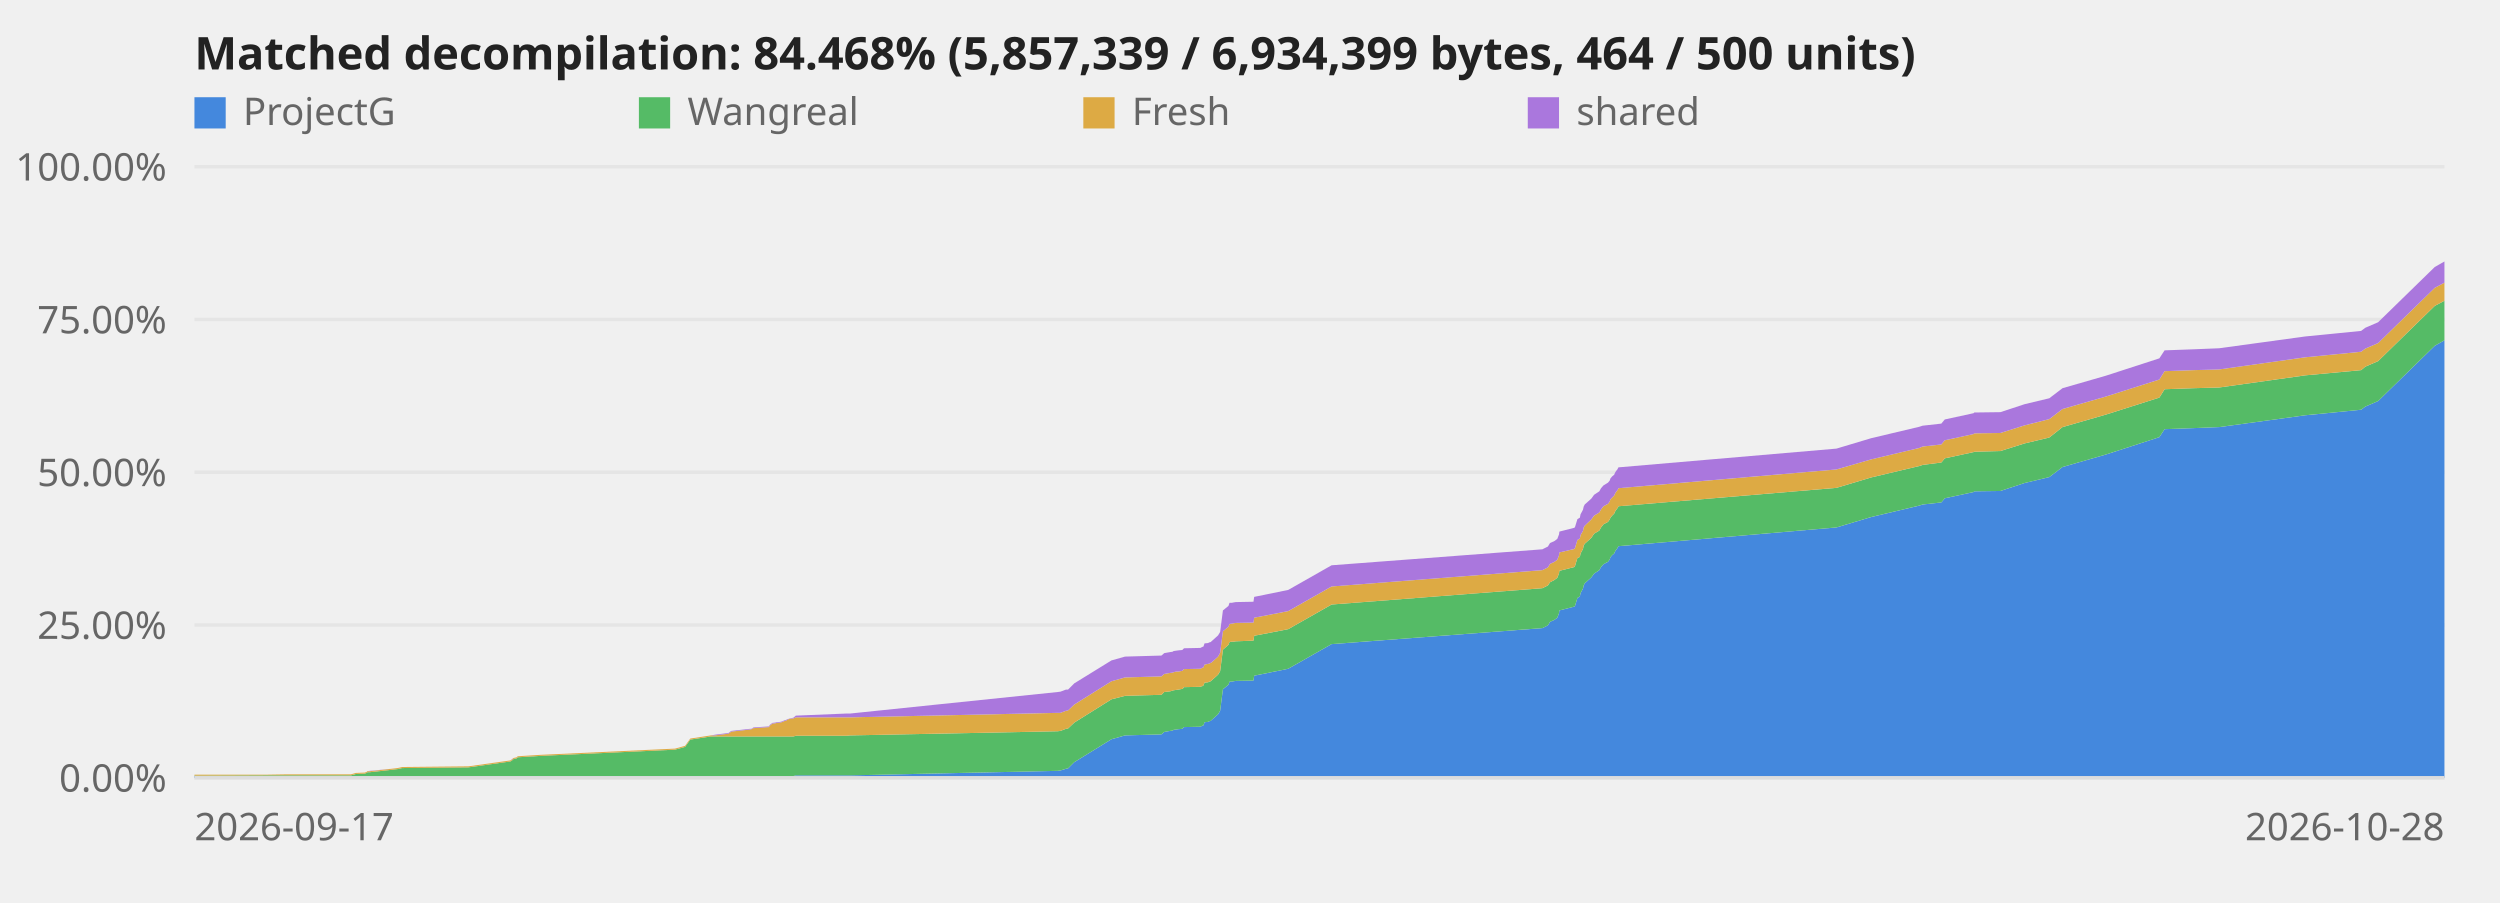
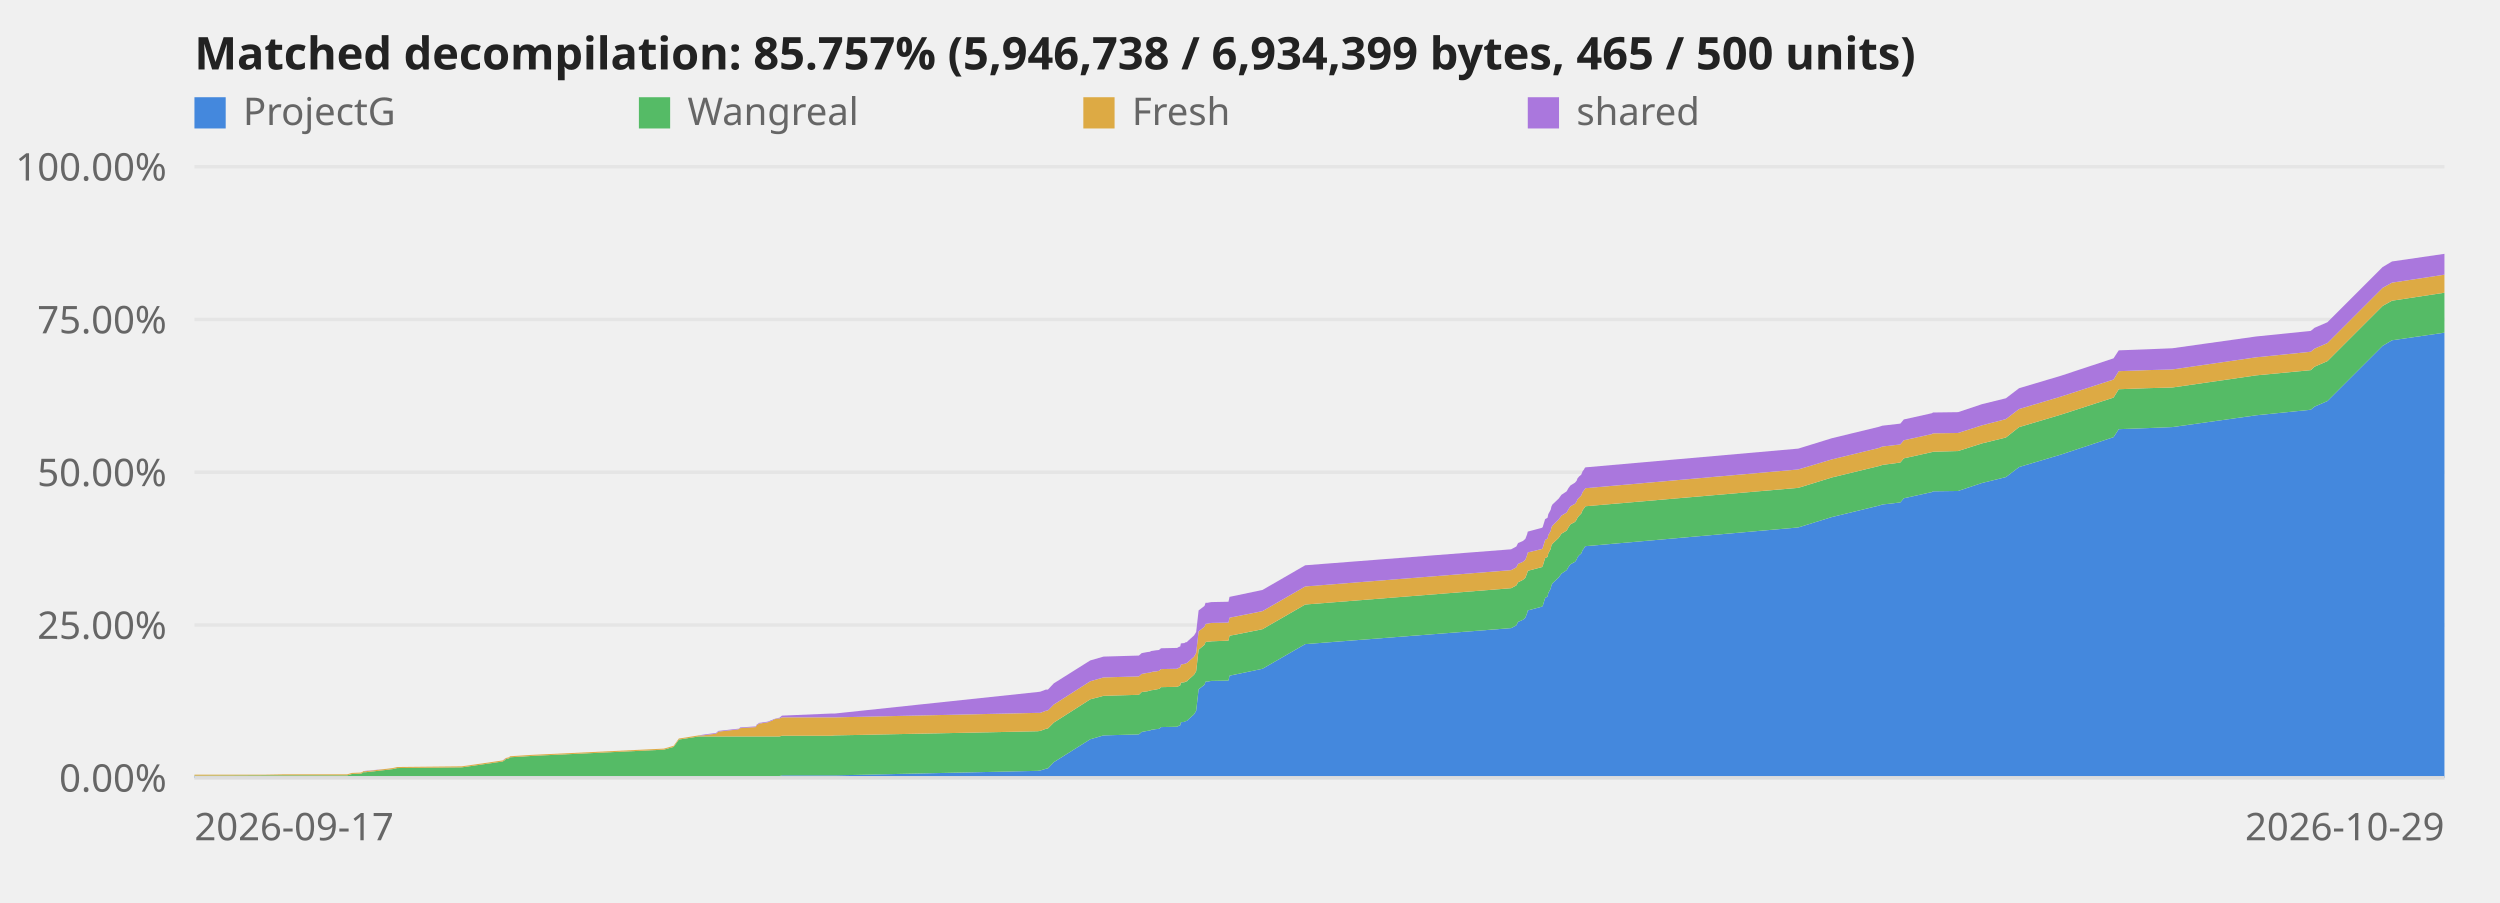
<svg xmlns="http://www.w3.org/2000/svg" viewBox="0 0 720 260" role="img" aria-label="Decompilation progress over time">
  <style>text{font:11px system-ui,sans-serif;fill:#666}.title{font-size:13px;font-weight:600;fill:#222}.axis{stroke:#ddd;stroke-width:1}@media (prefers-color-scheme:dark){svg{background-color:#0d1117}text{fill:#999}.title{fill:#fff}.axis{stroke:#344}}</style>
  <line class="axis" x1="56" y1="224.0" x2="704" y2="224.0" opacity="0.6" />
  <text x="48" y="228.0" text-anchor="end">0.00%</text>
  <line class="axis" x1="56" y1="180.0" x2="704" y2="180.0" opacity="0.6" />
  <text x="48" y="184.0" text-anchor="end">25.00%</text>
  <line class="axis" x1="56" y1="136.0" x2="704" y2="136.0" opacity="0.6" />
  <text x="48" y="140.0" text-anchor="end">50.00%</text>
  <line class="axis" x1="56" y1="92.0" x2="704" y2="92.0" opacity="0.6" />
  <text x="48" y="96.0" text-anchor="end">75.00%</text>
  <line class="axis" x1="56" y1="48.0" x2="704" y2="48.0" opacity="0.6" />
  <text x="48" y="52.0" text-anchor="end">100.00%</text>
-   <polygon points="56.0,223.5 76.9,223.5 76.9,223.5 82.8,223.5 101.1,223.5 102.5,223.5 105.1,223.5 105.3,223.5 105.6,223.5 105.8,223.5 106.5,223.5 112.8,223.5 114.5,223.5 115.4,223.5 115.8,223.5 134.9,223.5 147.0,223.5 147.6,223.5 147.9,223.5 148.8,223.5 149.1,223.5 155.5,223.5 194.4,223.5 197.3,223.5 198.8,223.5 204.7,223.5 205.9,223.5 206.6,223.5 207.4,223.5 209.8,223.5 210.6,223.5 216.0,223.5 216.4,223.5 217.0,223.5 221.5,223.5 221.6,223.5 221.9,223.5 222.2,223.5 222.4,223.5 223.3,223.5 223.7,223.5 224.7,223.5 225.1,223.5 225.4,223.5 225.8,223.5 226.5,223.5 226.7,223.5 226.9,223.5 227.5,223.5 228.5,223.5 229.2,223.3 243.7,223.3 244.8,223.3 304.6,222.0 305.4,221.9 307.0,221.4 307.6,221.3 309.4,219.5 320.1,212.9 324.0,211.8 334.5,211.5 335.3,210.8 337.0,210.5 337.7,210.4 338.0,210.2 338.7,210.1 339.4,210.0 340.5,209.9 340.7,209.7 340.8,209.6 341.0,209.4 345.7,209.3 345.9,209.2 346.3,209.0 346.6,208.9 346.9,208.0 347.9,207.9 348.3,207.7 348.7,207.6 348.9,207.4 350.8,205.7 351.4,204.7 352.2,198.5 353.8,197.2 354.1,196.3 354.8,196.3 355.3,196.2 355.9,196.1 361.0,196.0 361.2,194.6 371.0,192.6 383.5,185.5 444.2,180.9 445.8,180.1 446.4,179.1 447.7,178.5 448.5,177.9 449.0,176.6 449.1,175.8 453.4,174.7 453.6,174.5 453.9,173.5 454.3,172.2 455.0,171.8 455.2,170.8 455.9,169.5 456.1,168.6 456.4,168.0 458.3,166.3 459.1,165.2 460.6,164.2 461.1,163.3 461.8,162.5 463.1,161.8 463.6,161.1 463.8,160.5 464.3,159.9 464.9,159.4 465.1,158.9 465.4,158.4 465.8,157.9 466.0,157.5 466.1,157.3 528.9,151.9 538.9,148.9 552.8,145.6 553.7,145.3 559.1,144.7 560.1,143.5 568.4,141.7 568.6,141.5 576.1,141.4 583.1,139.1 590.2,137.4 594.0,134.5 606.5,130.9 621.9,125.9 623.4,123.6 631.7,123.3 639.1,123.0 663.9,119.6 680.0,118.0 681.2,117.1 684.9,115.5 701.2,99.6 704.0,98.0 704.0,224.0 701.2,224.0 684.9,224.0 681.2,224.0 680.0,224.0 663.9,224.0 639.1,224.0 631.7,224.0 623.4,224.0 621.9,224.0 606.5,224.0 594.0,224.0 590.2,224.0 583.1,224.0 576.1,224.0 568.6,224.0 568.4,224.0 560.1,224.0 559.1,224.0 553.7,224.0 552.8,224.0 538.9,224.0 528.9,224.0 466.1,224.0 466.0,224.0 465.8,224.0 465.4,224.0 465.1,224.0 464.9,224.0 464.3,224.0 463.8,224.0 463.6,224.0 463.1,224.0 461.8,224.0 461.1,224.0 460.6,224.0 459.1,224.0 458.3,224.0 456.4,224.0 456.1,224.0 455.9,224.0 455.2,224.0 455.0,224.0 454.3,224.0 453.9,224.0 453.6,224.0 453.4,224.0 449.1,224.0 449.0,224.0 448.5,224.0 447.7,224.0 446.4,224.0 445.8,224.0 444.2,224.0 383.5,224.0 371.0,224.0 361.2,224.0 361.0,224.0 355.9,224.0 355.3,224.0 354.8,224.0 354.1,224.0 353.8,224.0 352.2,224.0 351.4,224.0 350.8,224.0 348.9,224.0 348.7,224.0 348.3,224.0 347.9,224.0 346.9,224.0 346.6,224.0 346.3,224.0 345.9,224.0 345.7,224.0 341.0,224.0 340.8,224.0 340.7,224.0 340.5,224.0 339.4,224.0 338.7,224.0 338.0,224.0 337.7,224.0 337.0,224.0 335.3,224.0 334.5,224.0 324.0,224.0 320.1,224.0 309.4,224.0 307.6,224.0 307.0,224.0 305.4,224.0 304.6,224.0 244.8,224.0 243.7,224.0 229.2,224.0 228.5,224.0 227.5,224.0 226.9,224.0 226.7,224.0 226.5,224.0 225.8,224.0 225.4,224.0 225.1,224.0 224.7,224.0 223.7,224.0 223.3,224.0 222.4,224.0 222.2,224.0 221.9,224.0 221.6,224.0 221.5,224.0 217.0,224.0 216.4,224.0 216.0,224.0 210.6,224.0 209.8,224.0 207.4,224.0 206.6,224.0 205.9,224.0 204.7,224.0 198.8,224.0 197.3,224.0 194.4,224.0 155.5,224.0 149.1,224.0 148.8,224.0 147.9,224.0 147.6,224.0 147.0,224.0 134.9,224.0 115.8,224.0 115.4,224.0 114.5,224.0 112.8,224.0 106.5,224.0 105.8,224.0 105.6,224.0 105.3,224.0 105.1,224.0 102.5,224.0 101.1,224.0 82.8,224.0 76.9,224.0 76.9,224.0 56.0,224.0" fill="#48d" />
-   <polygon points="56.0,223.4 76.9,223.3 76.9,223.3 82.8,223.3 101.1,223.3 102.5,222.9 105.1,222.8 105.3,222.7 105.6,222.6 105.8,222.4 106.5,222.4 112.8,221.7 114.5,221.5 115.4,221.3 115.8,221.2 134.9,221.0 147.0,219.3 147.6,218.9 147.9,218.6 148.8,218.4 149.1,218.1 155.5,217.7 194.4,215.9 197.3,215.1 198.8,213.0 204.7,212.1 205.9,212.1 206.6,212.1 207.4,212.1 209.8,212.1 210.6,212.1 216.0,212.1 216.4,212.1 217.0,212.1 221.5,212.1 221.6,212.1 221.9,212.1 222.2,212.1 222.4,212.1 223.3,212.1 223.7,212.1 224.7,212.1 225.1,212.1 225.4,212.1 225.8,212.1 226.5,212.1 226.7,212.1 226.9,212.1 227.5,212.1 228.5,212.1 229.2,211.9 243.7,211.9 244.8,211.8 304.6,210.6 305.4,210.5 307.0,209.9 307.6,209.8 309.4,208.1 320.1,201.4 324.0,200.4 334.5,200.1 335.3,199.3 337.0,199.1 337.7,198.9 338.0,198.8 338.7,198.7 339.4,198.6 340.5,198.4 340.7,198.3 340.8,198.1 341.0,197.9 345.7,197.8 345.9,197.7 346.3,197.6 346.6,197.4 346.9,196.6 347.9,196.5 348.3,196.3 348.7,196.2 348.9,196.0 350.8,194.3 351.4,193.3 352.2,187.1 353.8,185.7 354.1,184.9 354.8,184.8 355.3,184.8 355.9,184.7 361.0,184.5 361.2,183.1 371.0,181.2 383.5,174.1 444.2,169.4 445.8,168.6 446.4,167.7 447.7,167.0 448.5,166.4 449.0,165.1 449.1,164.4 453.4,163.3 453.6,163.0 453.9,162.0 454.3,160.7 455.0,160.4 455.2,159.4 455.9,158.1 456.1,157.1 456.4,156.6 458.3,154.9 459.1,153.7 460.6,152.8 461.1,151.9 461.8,151.0 463.1,150.3 463.6,149.6 463.8,149.1 464.3,148.5 464.9,147.9 465.1,147.4 465.4,146.9 465.8,146.4 466.0,146.1 466.1,145.8 528.9,140.5 538.9,137.5 552.8,134.2 553.7,133.9 559.1,133.2 560.1,132.0 568.4,130.2 568.6,130.1 576.1,129.9 583.1,127.7 590.2,126.0 594.0,123.0 606.5,119.4 621.9,114.5 623.4,112.1 631.7,111.8 639.1,111.6 663.9,108.1 680.0,106.6 681.2,105.6 684.9,104.0 701.2,88.1 704.0,86.6 704.0,98.0 701.2,99.6 684.9,115.5 681.2,117.1 680.0,118.0 663.9,119.6 639.1,123.0 631.7,123.3 623.4,123.6 621.9,125.9 606.5,130.9 594.0,134.5 590.2,137.4 583.1,139.1 576.1,141.4 568.6,141.5 568.4,141.7 560.1,143.5 559.1,144.7 553.7,145.3 552.8,145.6 538.9,148.9 528.9,151.9 466.1,157.3 466.0,157.5 465.8,157.9 465.4,158.4 465.1,158.9 464.9,159.4 464.3,159.9 463.8,160.5 463.6,161.1 463.1,161.8 461.8,162.5 461.1,163.3 460.6,164.2 459.1,165.2 458.3,166.3 456.4,168.0 456.1,168.6 455.9,169.5 455.2,170.8 455.0,171.8 454.3,172.2 453.9,173.5 453.6,174.5 453.4,174.7 449.1,175.8 449.0,176.6 448.5,177.9 447.7,178.5 446.4,179.1 445.8,180.1 444.2,180.9 383.5,185.5 371.0,192.6 361.2,194.6 361.0,196.0 355.9,196.1 355.3,196.2 354.8,196.3 354.1,196.3 353.8,197.2 352.2,198.5 351.4,204.7 350.8,205.7 348.9,207.4 348.7,207.6 348.3,207.7 347.9,207.9 346.9,208.0 346.6,208.9 346.3,209.0 345.9,209.2 345.7,209.3 341.0,209.4 340.8,209.6 340.7,209.7 340.5,209.9 339.4,210.0 338.7,210.1 338.0,210.2 337.7,210.4 337.0,210.5 335.3,210.8 334.5,211.5 324.0,211.8 320.1,212.9 309.4,219.5 307.6,221.3 307.0,221.4 305.4,221.9 304.6,222.0 244.8,223.3 243.7,223.3 229.2,223.3 228.5,223.5 227.5,223.5 226.9,223.5 226.7,223.5 226.5,223.5 225.8,223.5 225.4,223.5 225.1,223.5 224.7,223.5 223.7,223.5 223.3,223.5 222.4,223.5 222.2,223.5 221.9,223.5 221.6,223.5 221.5,223.5 217.0,223.5 216.4,223.5 216.0,223.5 210.6,223.5 209.8,223.5 207.4,223.5 206.6,223.5 205.9,223.5 204.7,223.5 198.8,223.5 197.3,223.5 194.4,223.5 155.5,223.5 149.1,223.5 148.8,223.5 147.9,223.5 147.6,223.5 147.0,223.5 134.9,223.5 115.8,223.5 115.4,223.5 114.5,223.5 112.8,223.5 106.5,223.5 105.8,223.5 105.6,223.5 105.3,223.5 105.1,223.5 102.5,223.5 101.1,223.5 82.8,223.5 76.9,223.5 76.9,223.5 56.0,223.5" fill="#5b6" />
-   <polygon points="56.0,223.1 76.9,223.1 76.9,223.1 82.8,223.0 101.1,223.0 102.5,222.6 105.1,222.5 105.3,222.4 105.6,222.3 105.8,222.1 106.5,222.1 112.8,221.4 114.5,221.2 115.4,221.0 115.8,220.9 134.9,220.7 147.0,219.0 147.6,218.6 147.9,218.3 148.8,218.1 149.1,217.8 155.5,217.4 194.4,215.6 197.3,214.8 198.8,212.7 204.7,211.8 205.9,211.8 206.6,211.7 207.4,211.6 209.8,211.3 210.6,210.7 216.0,210.1 216.4,210.0 217.0,209.7 221.5,209.4 221.6,209.1 221.9,208.8 222.2,208.6 222.4,208.4 223.3,208.3 223.7,208.2 224.7,208.1 225.1,208.0 225.4,207.9 225.8,207.7 226.5,207.5 226.7,207.3 226.9,207.2 227.5,207.0 228.5,206.9 229.2,206.6 243.7,206.6 244.8,206.6 304.6,205.3 305.4,205.3 307.0,204.7 307.6,204.6 309.4,202.9 320.1,196.2 324.0,195.1 334.5,194.8 335.3,194.1 337.0,193.8 337.7,193.7 338.0,193.6 338.7,193.4 339.4,193.4 340.5,193.2 340.7,193.0 340.8,192.9 341.0,192.7 345.7,192.6 345.9,192.5 346.3,192.3 346.6,192.2 346.9,191.4 347.9,191.2 348.3,191.1 348.7,190.9 348.9,190.8 350.8,189.1 351.4,188.0 352.2,181.8 353.8,180.5 354.1,179.7 354.8,179.6 355.3,179.5 355.9,179.4 361.0,179.3 361.2,177.9 371.0,176.0 383.5,168.9 444.2,164.2 445.8,163.4 446.4,162.4 447.7,161.8 448.5,161.2 449.0,159.9 449.1,159.1 453.4,158.1 453.6,157.8 453.9,156.8 454.3,155.5 455.0,155.1 455.2,154.1 455.9,152.9 456.1,151.9 456.4,151.4 458.3,149.6 459.1,148.5 460.6,147.6 461.1,146.7 461.8,145.8 463.1,145.1 463.6,144.4 463.8,143.8 464.3,143.3 464.9,142.7 465.1,142.2 465.4,141.7 465.8,141.2 466.0,140.9 466.1,140.6 528.9,135.2 538.9,132.3 552.8,129.0 553.7,128.6 559.1,128.0 560.1,126.8 568.4,125.0 568.6,124.8 576.1,124.7 583.1,122.5 590.2,120.7 594.0,117.8 606.5,114.2 621.9,109.3 623.4,106.9 631.7,106.6 639.1,106.4 663.9,102.9 680.0,101.3 681.2,100.4 684.9,98.8 701.2,82.9 704.0,81.4 704.0,86.6 701.2,88.1 684.9,104.0 681.2,105.6 680.0,106.6 663.9,108.1 639.1,111.6 631.7,111.8 623.4,112.1 621.9,114.5 606.5,119.4 594.0,123.0 590.2,126.0 583.1,127.7 576.1,129.9 568.6,130.1 568.4,130.2 560.1,132.0 559.1,133.2 553.7,133.9 552.8,134.2 538.9,137.5 528.9,140.5 466.1,145.8 466.0,146.1 465.8,146.4 465.4,146.9 465.1,147.4 464.9,147.9 464.3,148.5 463.8,149.1 463.6,149.6 463.1,150.3 461.8,151.0 461.1,151.9 460.6,152.8 459.1,153.7 458.3,154.9 456.4,156.6 456.1,157.1 455.9,158.1 455.2,159.4 455.0,160.4 454.3,160.7 453.9,162.0 453.6,163.0 453.4,163.3 449.1,164.4 449.0,165.1 448.5,166.4 447.7,167.0 446.4,167.7 445.8,168.6 444.2,169.4 383.5,174.1 371.0,181.2 361.2,183.1 361.0,184.5 355.9,184.7 355.3,184.8 354.8,184.8 354.1,184.9 353.8,185.7 352.2,187.1 351.4,193.3 350.8,194.3 348.9,196.0 348.7,196.2 348.3,196.3 347.9,196.5 346.9,196.6 346.6,197.4 346.3,197.6 345.9,197.7 345.7,197.8 341.0,197.9 340.8,198.1 340.7,198.3 340.5,198.4 339.4,198.6 338.7,198.7 338.0,198.8 337.7,198.9 337.0,199.1 335.3,199.3 334.5,200.1 324.0,200.4 320.1,201.4 309.4,208.1 307.6,209.8 307.0,209.9 305.4,210.5 304.6,210.6 244.8,211.8 243.7,211.9 229.2,211.9 228.5,212.1 227.5,212.1 226.9,212.1 226.7,212.1 226.5,212.1 225.8,212.1 225.4,212.1 225.1,212.1 224.7,212.1 223.7,212.1 223.3,212.1 222.4,212.1 222.2,212.1 221.9,212.1 221.6,212.1 221.5,212.1 217.0,212.1 216.4,212.1 216.0,212.1 210.6,212.1 209.8,212.1 207.4,212.1 206.6,212.1 205.9,212.1 204.7,212.1 198.8,213.0 197.3,215.1 194.4,215.9 155.5,217.7 149.1,218.1 148.8,218.4 147.9,218.6 147.6,218.9 147.0,219.3 134.9,221.0 115.8,221.2 115.4,221.3 114.5,221.5 112.8,221.7 106.5,222.4 105.8,222.4 105.6,222.6 105.3,222.7 105.1,222.8 102.5,222.9 101.1,223.3 82.8,223.3 76.9,223.3 76.9,223.3 56.0,223.4" fill="#da4" />
-   <polygon points="56.0,223.1 76.9,223.1 76.9,223.1 82.8,223.0 101.1,223.0 102.5,222.6 105.1,222.5 105.3,222.4 105.6,222.3 105.8,222.1 106.5,222.0 112.8,221.4 114.5,221.2 115.4,221.0 115.8,220.9 134.9,220.7 147.0,219.0 147.6,218.5 147.9,218.3 148.8,218.1 149.1,217.8 155.5,217.4 194.4,215.6 197.3,214.8 198.8,212.7 204.7,211.8 205.9,211.6 206.6,211.5 207.4,211.4 209.8,211.1 210.6,210.5 216.0,209.9 216.4,209.9 217.0,209.5 221.5,209.2 221.6,208.9 221.9,208.6 222.2,208.4 222.4,208.2 223.3,208.1 223.7,208.0 224.7,207.9 225.1,207.8 225.4,207.7 225.8,207.5 226.5,207.3 226.7,207.1 226.9,207.1 227.5,206.9 228.5,206.7 229.2,206.1 243.7,205.5 244.8,205.5 304.6,199.3 305.4,199.2 307.0,198.6 307.6,198.6 309.4,196.8 320.1,190.2 324.0,189.1 334.5,188.8 335.3,188.1 337.0,187.8 337.7,187.7 338.0,187.5 338.7,187.4 339.4,187.3 340.5,187.2 340.7,187.0 340.8,186.9 341.0,186.7 345.7,186.6 345.9,186.5 346.3,186.3 346.6,186.2 346.9,185.3 347.9,185.2 348.3,185.0 348.7,184.9 348.9,184.7 350.8,183.0 351.4,182.0 352.2,175.8 353.8,174.5 354.1,173.6 354.8,173.6 355.3,173.5 355.9,173.4 361.0,173.3 361.2,171.9 371.0,169.9 383.5,162.8 444.2,158.2 445.8,157.4 446.4,156.4 447.7,155.8 448.5,155.2 449.0,153.9 449.1,153.1 453.4,152.0 453.6,151.8 453.9,150.8 454.3,149.5 455.0,149.1 455.2,148.1 455.9,146.8 456.1,145.9 456.4,145.3 458.3,143.6 459.1,142.5 460.6,141.5 461.1,140.6 461.8,139.8 463.1,139.0 463.6,138.4 463.8,137.8 464.3,137.2 464.9,136.7 465.1,136.2 465.4,135.7 465.8,135.2 466.0,134.8 466.1,134.6 528.9,129.2 538.9,126.2 552.8,122.9 553.7,122.6 559.1,122.0 560.1,120.8 568.4,119.0 568.6,118.8 576.1,118.7 583.1,116.4 590.2,114.7 594.0,111.8 606.5,108.2 621.9,103.2 623.4,100.9 631.7,100.6 639.1,100.3 663.9,96.9 680.0,95.3 681.2,94.4 684.9,92.8 701.2,76.9 704.0,75.3 704.0,81.4 701.2,82.9 684.9,98.8 681.2,100.4 680.0,101.3 663.9,102.9 639.1,106.4 631.7,106.6 623.4,106.9 621.9,109.3 606.5,114.2 594.0,117.8 590.2,120.7 583.1,122.5 576.1,124.7 568.6,124.8 568.4,125.0 560.1,126.8 559.1,128.0 553.7,128.6 552.8,129.0 538.9,132.3 528.9,135.2 466.1,140.6 466.0,140.9 465.8,141.2 465.4,141.7 465.1,142.2 464.9,142.7 464.3,143.3 463.8,143.8 463.6,144.4 463.1,145.1 461.8,145.8 461.1,146.7 460.6,147.6 459.1,148.5 458.3,149.6 456.4,151.4 456.1,151.9 455.9,152.9 455.2,154.1 455.0,155.1 454.3,155.5 453.9,156.8 453.6,157.8 453.4,158.1 449.1,159.1 449.0,159.9 448.5,161.2 447.7,161.8 446.4,162.4 445.8,163.4 444.2,164.2 383.5,168.9 371.0,176.0 361.2,177.9 361.0,179.3 355.9,179.4 355.3,179.5 354.8,179.6 354.1,179.7 353.8,180.5 352.2,181.8 351.4,188.0 350.8,189.1 348.9,190.8 348.7,190.9 348.3,191.1 347.9,191.2 346.9,191.4 346.6,192.2 346.3,192.3 345.9,192.5 345.7,192.6 341.0,192.7 340.8,192.9 340.7,193.0 340.5,193.2 339.4,193.4 338.7,193.4 338.0,193.6 337.7,193.7 337.0,193.8 335.3,194.1 334.5,194.8 324.0,195.1 320.1,196.2 309.4,202.9 307.6,204.6 307.0,204.7 305.4,205.3 304.6,205.3 244.8,206.6 243.7,206.6 229.2,206.6 228.5,206.9 227.5,207.0 226.9,207.2 226.7,207.3 226.5,207.5 225.8,207.7 225.4,207.9 225.1,208.0 224.7,208.1 223.7,208.2 223.3,208.3 222.4,208.4 222.2,208.6 221.9,208.8 221.6,209.1 221.5,209.4 217.0,209.7 216.4,210.0 216.0,210.1 210.6,210.7 209.8,211.3 207.4,211.6 206.6,211.7 205.9,211.8 204.7,211.8 198.8,212.7 197.3,214.8 194.4,215.6 155.5,217.4 149.1,217.8 148.8,218.1 147.9,218.3 147.6,218.6 147.0,219.0 134.9,220.7 115.8,220.9 115.4,221.0 114.5,221.2 112.8,221.4 106.5,222.1 105.8,222.1 105.6,222.3 105.3,222.4 105.1,222.5 102.5,222.6 101.1,223.0 82.8,223.0 76.9,223.1 76.9,223.1 56.0,223.1" fill="#a7d" />
+   <polygon points="56.0,223.5 76.4,223.5 76.4,223.5 82.2,223.5 100.0,223.5 101.4,223.5 103.9,223.5 104.2,223.5 104.4,223.5 104.6,223.5 105.3,223.5 111.5,223.5 113.1,223.5 114.0,223.5 114.4,223.5 133.0,223.5 144.8,223.5 145.4,223.5 145.7,223.5 146.6,223.5 146.9,223.5 153.2,223.5 191.2,223.5 194.0,223.5 195.5,223.5 201.2,223.5 202.4,223.5 203.1,223.5 203.8,223.5 206.2,223.5 206.9,223.5 212.3,223.5 212.7,223.5 213.2,223.5 217.7,223.5 217.8,223.5 218.0,223.5 218.4,223.5 218.5,223.5 219.4,223.5 219.8,223.5 220.7,223.5 221.2,223.5 221.5,223.5 221.9,223.5 222.5,223.5 222.7,223.5 222.9,223.5 223.5,223.5 224.5,223.5 225.2,223.3 239.3,223.3 240.4,223.3 298.8,222.0 299.6,221.9 301.2,221.4 301.8,221.3 303.5,219.5 314.0,212.9 317.8,211.8 328.0,211.5 328.8,210.8 330.4,210.5 331.2,210.4 331.5,210.2 332.2,210.1 332.8,210.0 333.8,209.9 334.0,209.7 334.2,209.6 334.3,209.4 339.0,209.3 339.2,209.2 339.5,209.0 339.9,208.9 340.1,208.0 341.1,207.9 341.4,207.7 341.9,207.6 342.0,207.4 343.9,205.7 344.5,204.7 345.2,198.5 346.9,197.2 347.2,196.3 347.8,196.3 348.3,196.2 348.9,196.1 353.8,196.0 354.1,194.6 363.6,192.6 375.9,185.5 435.2,180.9 436.7,180.1 437.2,179.1 438.6,178.5 439.3,177.9 439.8,176.6 440.0,175.8 444.1,174.7 444.3,174.5 444.6,173.5 445.0,172.2 445.7,171.8 445.9,170.8 446.6,169.5 446.8,168.6 447.1,168.0 448.9,166.3 449.7,165.2 451.2,164.2 451.7,163.3 452.3,162.5 453.6,161.8 454.1,161.1 454.3,160.5 454.8,159.9 455.4,159.4 455.6,158.9 455.8,158.4 456.2,157.9 456.4,157.5 456.6,157.3 517.9,151.9 527.6,148.9 541.2,145.6 542.1,145.3 547.3,144.7 548.3,143.5 556.4,141.7 556.7,141.5 563.9,141.4 570.8,139.1 577.7,137.4 581.5,134.5 593.6,130.9 608.7,125.9 610.2,123.6 618.3,123.3 625.6,123.0 649.8,119.6 665.5,118.0 666.6,117.1 670.3,115.5 686.2,99.6 688.9,98.0 704.0,95.8 704.0,224.0 688.9,224.0 686.2,224.0 670.3,224.0 666.6,224.0 665.5,224.0 649.8,224.0 625.6,224.0 618.3,224.0 610.2,224.0 608.7,224.0 593.6,224.0 581.5,224.0 577.7,224.0 570.8,224.0 563.9,224.0 556.7,224.0 556.4,224.0 548.3,224.0 547.3,224.0 542.1,224.0 541.2,224.0 527.6,224.0 517.9,224.0 456.6,224.0 456.4,224.0 456.2,224.0 455.8,224.0 455.6,224.0 455.4,224.0 454.8,224.0 454.3,224.0 454.1,224.0 453.6,224.0 452.3,224.0 451.7,224.0 451.2,224.0 449.7,224.0 448.9,224.0 447.1,224.0 446.8,224.0 446.6,224.0 445.9,224.0 445.7,224.0 445.0,224.0 444.6,224.0 444.3,224.0 444.1,224.0 440.0,224.0 439.8,224.0 439.3,224.0 438.6,224.0 437.2,224.0 436.7,224.0 435.2,224.0 375.9,224.0 363.6,224.0 354.1,224.0 353.8,224.0 348.9,224.0 348.3,224.0 347.8,224.0 347.2,224.0 346.9,224.0 345.2,224.0 344.5,224.0 343.9,224.0 342.0,224.0 341.9,224.0 341.4,224.0 341.1,224.0 340.1,224.0 339.9,224.0 339.5,224.0 339.2,224.0 339.0,224.0 334.3,224.0 334.2,224.0 334.0,224.0 333.8,224.0 332.8,224.0 332.2,224.0 331.5,224.0 331.2,224.0 330.4,224.0 328.8,224.0 328.0,224.0 317.8,224.0 314.0,224.0 303.5,224.0 301.8,224.0 301.2,224.0 299.6,224.0 298.8,224.0 240.4,224.0 239.3,224.0 225.2,224.0 224.5,224.0 223.5,224.0 222.9,224.0 222.7,224.0 222.5,224.0 221.9,224.0 221.5,224.0 221.2,224.0 220.7,224.0 219.8,224.0 219.4,224.0 218.5,224.0 218.4,224.0 218.0,224.0 217.8,224.0 217.7,224.0 213.2,224.0 212.7,224.0 212.3,224.0 206.9,224.0 206.2,224.0 203.8,224.0 203.1,224.0 202.4,224.0 201.2,224.0 195.5,224.0 194.0,224.0 191.2,224.0 153.2,224.0 146.9,224.0 146.6,224.0 145.7,224.0 145.4,224.0 144.8,224.0 133.0,224.0 114.4,224.0 114.0,224.0 113.1,224.0 111.5,224.0 105.3,224.0 104.6,224.0 104.4,224.0 104.2,224.0 103.9,224.0 101.4,224.0 100.0,224.0 82.2,224.0 76.4,224.0 76.4,224.0 56.0,224.0" fill="#48d" />
+   <polygon points="56.0,223.4 76.4,223.3 76.4,223.3 82.2,223.3 100.0,223.3 101.4,222.9 103.9,222.8 104.2,222.7 104.4,222.6 104.6,222.4 105.3,222.4 111.5,221.7 113.1,221.5 114.0,221.3 114.4,221.2 133.0,221.0 144.8,219.3 145.4,218.9 145.7,218.6 146.6,218.4 146.9,218.1 153.2,217.7 191.2,215.9 194.0,215.1 195.5,213.0 201.2,212.1 202.4,212.1 203.1,212.1 203.8,212.1 206.2,212.1 206.9,212.1 212.3,212.1 212.7,212.1 213.2,212.1 217.7,212.1 217.8,212.1 218.0,212.1 218.4,212.1 218.5,212.1 219.4,212.1 219.8,212.1 220.7,212.1 221.2,212.1 221.5,212.1 221.9,212.1 222.5,212.1 222.7,212.1 222.9,212.1 223.5,212.1 224.5,212.1 225.2,211.9 239.3,211.9 240.4,211.8 298.8,210.6 299.6,210.5 301.2,209.9 301.8,209.8 303.5,208.1 314.0,201.4 317.8,200.4 328.0,200.1 328.8,199.3 330.4,199.1 331.2,198.9 331.5,198.8 332.2,198.7 332.8,198.6 333.8,198.4 334.0,198.3 334.2,198.1 334.3,197.9 339.0,197.8 339.2,197.7 339.5,197.6 339.9,197.4 340.1,196.6 341.1,196.5 341.4,196.3 341.9,196.2 342.0,196.0 343.9,194.3 344.5,193.3 345.2,187.1 346.9,185.7 347.2,184.9 347.8,184.8 348.3,184.8 348.9,184.7 353.8,184.5 354.1,183.1 363.6,181.2 375.9,174.1 435.2,169.4 436.7,168.6 437.2,167.7 438.6,167.0 439.3,166.4 439.8,165.1 440.0,164.4 444.1,163.3 444.3,163.0 444.6,162.0 445.0,160.7 445.7,160.4 445.9,159.4 446.6,158.1 446.8,157.1 447.1,156.6 448.9,154.9 449.7,153.7 451.2,152.8 451.7,151.9 452.3,151.0 453.6,150.3 454.1,149.6 454.3,149.1 454.8,148.5 455.4,147.9 455.6,147.4 455.8,146.9 456.2,146.4 456.4,146.1 456.6,145.8 517.9,140.5 527.6,137.5 541.2,134.2 542.1,133.9 547.3,133.2 548.3,132.0 556.4,130.2 556.7,130.1 563.9,129.9 570.8,127.7 577.7,126.0 581.5,123.0 593.6,119.4 608.7,114.5 610.2,112.1 618.3,111.8 625.6,111.6 649.8,108.1 665.5,106.6 666.6,105.6 670.3,104.0 686.2,88.1 688.9,86.6 704.0,84.3 704.0,95.8 688.9,98.0 686.2,99.6 670.3,115.5 666.6,117.1 665.5,118.0 649.8,119.6 625.6,123.0 618.3,123.3 610.2,123.6 608.7,125.9 593.6,130.9 581.5,134.5 577.7,137.4 570.8,139.1 563.9,141.4 556.7,141.5 556.4,141.7 548.3,143.5 547.3,144.7 542.1,145.3 541.2,145.6 527.6,148.9 517.9,151.9 456.6,157.3 456.4,157.5 456.2,157.9 455.8,158.4 455.6,158.9 455.4,159.4 454.8,159.9 454.3,160.5 454.1,161.1 453.6,161.8 452.3,162.5 451.7,163.3 451.2,164.2 449.7,165.2 448.9,166.3 447.1,168.0 446.8,168.6 446.6,169.5 445.9,170.8 445.7,171.8 445.0,172.2 444.6,173.5 444.3,174.5 444.1,174.7 440.0,175.8 439.8,176.6 439.3,177.9 438.6,178.5 437.2,179.1 436.7,180.1 435.2,180.9 375.9,185.5 363.6,192.6 354.1,194.6 353.8,196.0 348.9,196.1 348.3,196.2 347.8,196.3 347.2,196.3 346.9,197.2 345.2,198.5 344.5,204.7 343.9,205.7 342.0,207.4 341.9,207.6 341.4,207.7 341.1,207.9 340.1,208.0 339.9,208.9 339.5,209.0 339.2,209.2 339.0,209.3 334.3,209.4 334.2,209.6 334.0,209.7 333.8,209.9 332.8,210.0 332.2,210.1 331.5,210.2 331.2,210.4 330.4,210.5 328.8,210.8 328.0,211.5 317.8,211.8 314.0,212.9 303.5,219.5 301.8,221.3 301.2,221.4 299.6,221.9 298.8,222.0 240.4,223.3 239.3,223.3 225.2,223.3 224.5,223.5 223.5,223.5 222.9,223.5 222.7,223.5 222.5,223.5 221.9,223.5 221.5,223.5 221.2,223.5 220.7,223.5 219.8,223.5 219.4,223.5 218.5,223.5 218.4,223.5 218.0,223.5 217.8,223.5 217.7,223.5 213.2,223.5 212.7,223.5 212.3,223.5 206.9,223.5 206.2,223.5 203.8,223.5 203.1,223.5 202.4,223.5 201.2,223.5 195.5,223.5 194.0,223.5 191.2,223.5 153.2,223.5 146.9,223.5 146.6,223.5 145.7,223.5 145.4,223.5 144.8,223.5 133.0,223.5 114.4,223.5 114.0,223.5 113.1,223.5 111.5,223.5 105.3,223.5 104.6,223.5 104.4,223.5 104.2,223.5 103.9,223.5 101.4,223.5 100.0,223.5 82.2,223.5 76.4,223.5 76.4,223.5 56.0,223.5" fill="#5b6" />
+   <polygon points="56.0,223.1 76.4,223.1 76.4,223.1 82.2,223.0 100.0,223.0 101.4,222.6 103.9,222.5 104.2,222.4 104.4,222.3 104.6,222.1 105.3,222.1 111.5,221.4 113.1,221.2 114.0,221.0 114.4,220.9 133.0,220.7 144.8,219.0 145.4,218.6 145.7,218.3 146.6,218.1 146.9,217.8 153.2,217.4 191.2,215.6 194.0,214.8 195.5,212.7 201.2,211.8 202.4,211.8 203.1,211.7 203.8,211.6 206.2,211.3 206.9,210.7 212.3,210.1 212.7,210.0 213.2,209.7 217.7,209.4 217.8,209.1 218.0,208.8 218.4,208.6 218.5,208.4 219.4,208.3 219.8,208.2 220.7,208.1 221.2,208.0 221.5,207.9 221.9,207.7 222.5,207.5 222.7,207.3 222.9,207.2 223.5,207.0 224.5,206.9 225.2,206.6 239.3,206.6 240.4,206.6 298.8,205.3 299.6,205.3 301.2,204.7 301.8,204.6 303.5,202.9 314.0,196.2 317.8,195.1 328.0,194.8 328.8,194.1 330.4,193.8 331.2,193.7 331.5,193.6 332.2,193.4 332.8,193.4 333.8,193.2 334.0,193.0 334.2,192.9 334.3,192.7 339.0,192.6 339.2,192.5 339.5,192.3 339.9,192.2 340.1,191.4 341.1,191.2 341.4,191.1 341.9,190.9 342.0,190.8 343.9,189.1 344.5,188.0 345.2,181.8 346.9,180.5 347.2,179.7 347.8,179.6 348.3,179.5 348.9,179.4 353.8,179.3 354.1,177.9 363.6,176.0 375.9,168.9 435.2,164.2 436.7,163.4 437.2,162.4 438.6,161.8 439.3,161.2 439.8,159.9 440.0,159.1 444.1,158.1 444.3,157.8 444.6,156.8 445.0,155.5 445.7,155.1 445.9,154.1 446.6,152.9 446.8,151.9 447.1,151.4 448.9,149.6 449.7,148.5 451.2,147.6 451.7,146.7 452.3,145.8 453.6,145.1 454.1,144.4 454.3,143.8 454.8,143.3 455.4,142.7 455.6,142.2 455.8,141.7 456.2,141.2 456.4,140.9 456.6,140.6 517.9,135.2 527.6,132.3 541.2,129.0 542.1,128.6 547.3,128.0 548.3,126.8 556.4,125.0 556.7,124.8 563.9,124.7 570.8,122.5 577.7,120.7 581.5,117.8 593.6,114.2 608.7,109.3 610.2,106.9 618.3,106.6 625.6,106.4 649.8,102.9 665.5,101.3 666.6,100.4 670.3,98.8 686.2,82.9 688.9,81.4 704.0,79.1 704.0,84.3 688.9,86.6 686.2,88.1 670.3,104.0 666.6,105.6 665.5,106.6 649.8,108.1 625.6,111.6 618.3,111.8 610.2,112.1 608.7,114.5 593.6,119.4 581.5,123.0 577.7,126.0 570.8,127.7 563.9,129.9 556.7,130.1 556.4,130.2 548.3,132.0 547.3,133.2 542.1,133.9 541.2,134.2 527.6,137.5 517.9,140.5 456.6,145.8 456.4,146.1 456.2,146.4 455.8,146.9 455.6,147.4 455.4,147.9 454.8,148.5 454.3,149.1 454.1,149.6 453.6,150.3 452.3,151.0 451.7,151.9 451.2,152.8 449.7,153.7 448.9,154.9 447.1,156.6 446.8,157.1 446.6,158.1 445.9,159.4 445.7,160.4 445.0,160.7 444.6,162.0 444.3,163.0 444.1,163.3 440.0,164.4 439.8,165.1 439.3,166.4 438.6,167.0 437.2,167.7 436.7,168.6 435.2,169.4 375.9,174.1 363.6,181.2 354.1,183.1 353.8,184.5 348.9,184.7 348.3,184.8 347.8,184.8 347.2,184.9 346.9,185.7 345.2,187.1 344.5,193.3 343.9,194.3 342.0,196.0 341.9,196.2 341.4,196.3 341.1,196.5 340.1,196.6 339.9,197.4 339.5,197.6 339.2,197.7 339.0,197.8 334.3,197.9 334.2,198.1 334.0,198.3 333.8,198.4 332.8,198.6 332.2,198.7 331.5,198.8 331.2,198.9 330.4,199.1 328.8,199.3 328.0,200.1 317.8,200.4 314.0,201.4 303.5,208.1 301.8,209.8 301.2,209.9 299.6,210.5 298.8,210.6 240.4,211.8 239.3,211.9 225.2,211.9 224.5,212.1 223.5,212.1 222.9,212.1 222.7,212.1 222.5,212.1 221.9,212.1 221.5,212.1 221.2,212.1 220.7,212.1 219.8,212.1 219.4,212.1 218.5,212.1 218.4,212.1 218.0,212.1 217.8,212.1 217.7,212.1 213.2,212.1 212.7,212.1 212.3,212.1 206.9,212.1 206.2,212.1 203.8,212.1 203.1,212.1 202.4,212.1 201.2,212.1 195.5,213.0 194.0,215.1 191.2,215.9 153.2,217.7 146.9,218.1 146.6,218.4 145.7,218.6 145.4,218.9 144.8,219.3 133.0,221.0 114.4,221.2 114.0,221.3 113.1,221.5 111.5,221.7 105.3,222.4 104.6,222.4 104.4,222.6 104.2,222.7 103.9,222.8 101.4,222.9 100.0,223.3 82.2,223.3 76.4,223.3 76.4,223.3 56.0,223.4" fill="#da4" />
+   <polygon points="56.0,223.1 76.4,223.1 76.4,223.1 82.2,223.0 100.0,223.0 101.4,222.6 103.9,222.5 104.2,222.4 104.4,222.3 104.6,222.1 105.3,222.0 111.5,221.4 113.1,221.2 114.0,221.0 114.4,220.9 133.0,220.7 144.8,219.0 145.4,218.5 145.7,218.3 146.6,218.1 146.9,217.8 153.2,217.4 191.2,215.6 194.0,214.8 195.5,212.7 201.2,211.8 202.4,211.6 203.1,211.5 203.8,211.4 206.2,211.1 206.9,210.5 212.3,209.9 212.7,209.9 213.2,209.5 217.7,209.2 217.8,208.9 218.0,208.6 218.4,208.4 218.5,208.2 219.4,208.1 219.8,208.0 220.7,207.9 221.2,207.8 221.5,207.7 221.9,207.5 222.5,207.3 222.7,207.1 222.9,207.1 223.5,206.9 224.5,206.7 225.2,206.1 239.3,205.5 240.4,205.5 298.8,199.3 299.6,199.2 301.2,198.6 301.8,198.6 303.5,196.8 314.0,190.2 317.8,189.1 328.0,188.8 328.8,188.1 330.4,187.8 331.2,187.7 331.5,187.5 332.2,187.4 332.8,187.3 333.8,187.2 334.0,187.0 334.2,186.9 334.3,186.7 339.0,186.6 339.2,186.5 339.5,186.3 339.9,186.2 340.1,185.3 341.1,185.2 341.4,185.0 341.9,184.9 342.0,184.7 343.9,183.0 344.5,182.0 345.2,175.8 346.9,174.5 347.2,173.6 347.8,173.6 348.3,173.5 348.9,173.4 353.8,173.3 354.1,171.9 363.6,169.9 375.9,162.8 435.2,158.2 436.7,157.4 437.2,156.4 438.6,155.8 439.3,155.2 439.8,153.9 440.0,153.1 444.1,152.0 444.3,151.8 444.6,150.8 445.0,149.5 445.7,149.1 445.9,148.1 446.6,146.8 446.8,145.9 447.1,145.3 448.9,143.6 449.7,142.5 451.2,141.5 451.7,140.6 452.3,139.8 453.6,139.0 454.1,138.4 454.3,137.8 454.8,137.2 455.4,136.7 455.6,136.2 455.8,135.7 456.2,135.2 456.4,134.8 456.6,134.6 517.9,129.2 527.6,126.2 541.2,122.9 542.1,122.6 547.3,122.0 548.3,120.8 556.4,119.0 556.7,118.8 563.9,118.7 570.8,116.4 577.7,114.7 581.5,111.8 593.6,108.2 608.7,103.2 610.2,100.9 618.3,100.6 625.6,100.3 649.8,96.9 665.5,95.3 666.6,94.4 670.3,92.8 686.2,76.9 688.9,75.3 704.0,73.1 704.0,79.1 688.9,81.4 686.2,82.9 670.3,98.8 666.6,100.4 665.5,101.3 649.8,102.9 625.6,106.4 618.3,106.6 610.2,106.9 608.7,109.3 593.6,114.2 581.5,117.8 577.7,120.7 570.8,122.5 563.9,124.7 556.7,124.8 556.4,125.0 548.3,126.8 547.3,128.0 542.1,128.6 541.2,129.0 527.6,132.3 517.9,135.2 456.6,140.6 456.4,140.9 456.2,141.2 455.8,141.7 455.6,142.2 455.4,142.7 454.8,143.3 454.3,143.8 454.1,144.4 453.6,145.1 452.3,145.8 451.7,146.7 451.2,147.6 449.7,148.5 448.9,149.6 447.1,151.4 446.8,151.9 446.6,152.9 445.9,154.1 445.7,155.1 445.0,155.5 444.6,156.8 444.3,157.8 444.1,158.1 440.0,159.1 439.8,159.9 439.3,161.2 438.6,161.8 437.2,162.4 436.7,163.4 435.2,164.2 375.9,168.9 363.6,176.0 354.1,177.9 353.8,179.3 348.9,179.4 348.3,179.5 347.8,179.6 347.2,179.7 346.9,180.5 345.2,181.8 344.5,188.0 343.9,189.1 342.0,190.8 341.9,190.9 341.4,191.1 341.1,191.2 340.1,191.4 339.9,192.2 339.5,192.3 339.2,192.5 339.0,192.6 334.3,192.7 334.2,192.9 334.0,193.0 333.8,193.2 332.8,193.4 332.2,193.4 331.5,193.6 331.2,193.7 330.4,193.8 328.8,194.1 328.0,194.8 317.8,195.1 314.0,196.2 303.5,202.9 301.8,204.6 301.2,204.7 299.6,205.3 298.8,205.3 240.4,206.6 239.3,206.6 225.2,206.6 224.5,206.9 223.5,207.0 222.9,207.2 222.7,207.3 222.5,207.5 221.9,207.7 221.5,207.9 221.2,208.0 220.7,208.1 219.8,208.2 219.4,208.3 218.5,208.4 218.4,208.6 218.0,208.8 217.8,209.1 217.7,209.4 213.2,209.7 212.7,210.0 212.3,210.1 206.9,210.7 206.2,211.3 203.8,211.6 203.1,211.7 202.4,211.8 201.2,211.8 195.5,212.7 194.0,214.8 191.2,215.6 153.2,217.4 146.9,217.8 146.6,218.1 145.7,218.3 145.4,218.6 144.8,219.0 133.0,220.7 114.4,220.9 114.0,221.0 113.1,221.2 111.5,221.4 105.3,222.1 104.6,222.1 104.4,222.3 104.2,222.4 103.9,222.5 101.4,222.6 100.0,223.0 82.2,223.0 76.4,223.1 76.4,223.1 56.0,223.1" fill="#a7d" />
  <line class="axis" x1="56" y1="224" x2="704" y2="224" />
  <text x="56.0" y="242" text-anchor="start">2026-09-17</text>
-   <text x="704.0" y="242" text-anchor="end">2026-10-28</text>
-   <text class="title" x="56" y="20">Matched decompilation: 84.468% (5,857,339 / 6,934,399 bytes, 464 / 500 units)</text>
+   <text x="704.0" y="242" text-anchor="end">2026-10-29</text>
+   <text class="title" x="56" y="20">Matched decompilation: 85.757% (5,946,738 / 6,934,399 bytes, 465 / 500 units)</text>
  <rect x="56" y="28" width="9" height="9" fill="#48d" />
  <text x="70" y="36">ProjectG</text>
  <rect x="184" y="28" width="9" height="9" fill="#5b6" />
  <text x="198" y="36">Wangreal</text>
  <rect x="312" y="28" width="9" height="9" fill="#da4" />
  <text x="326" y="36">Fresh</text>
  <rect x="440" y="28" width="9" height="9" fill="#a7d" />
  <text x="454" y="36">shared</text>
</svg>
